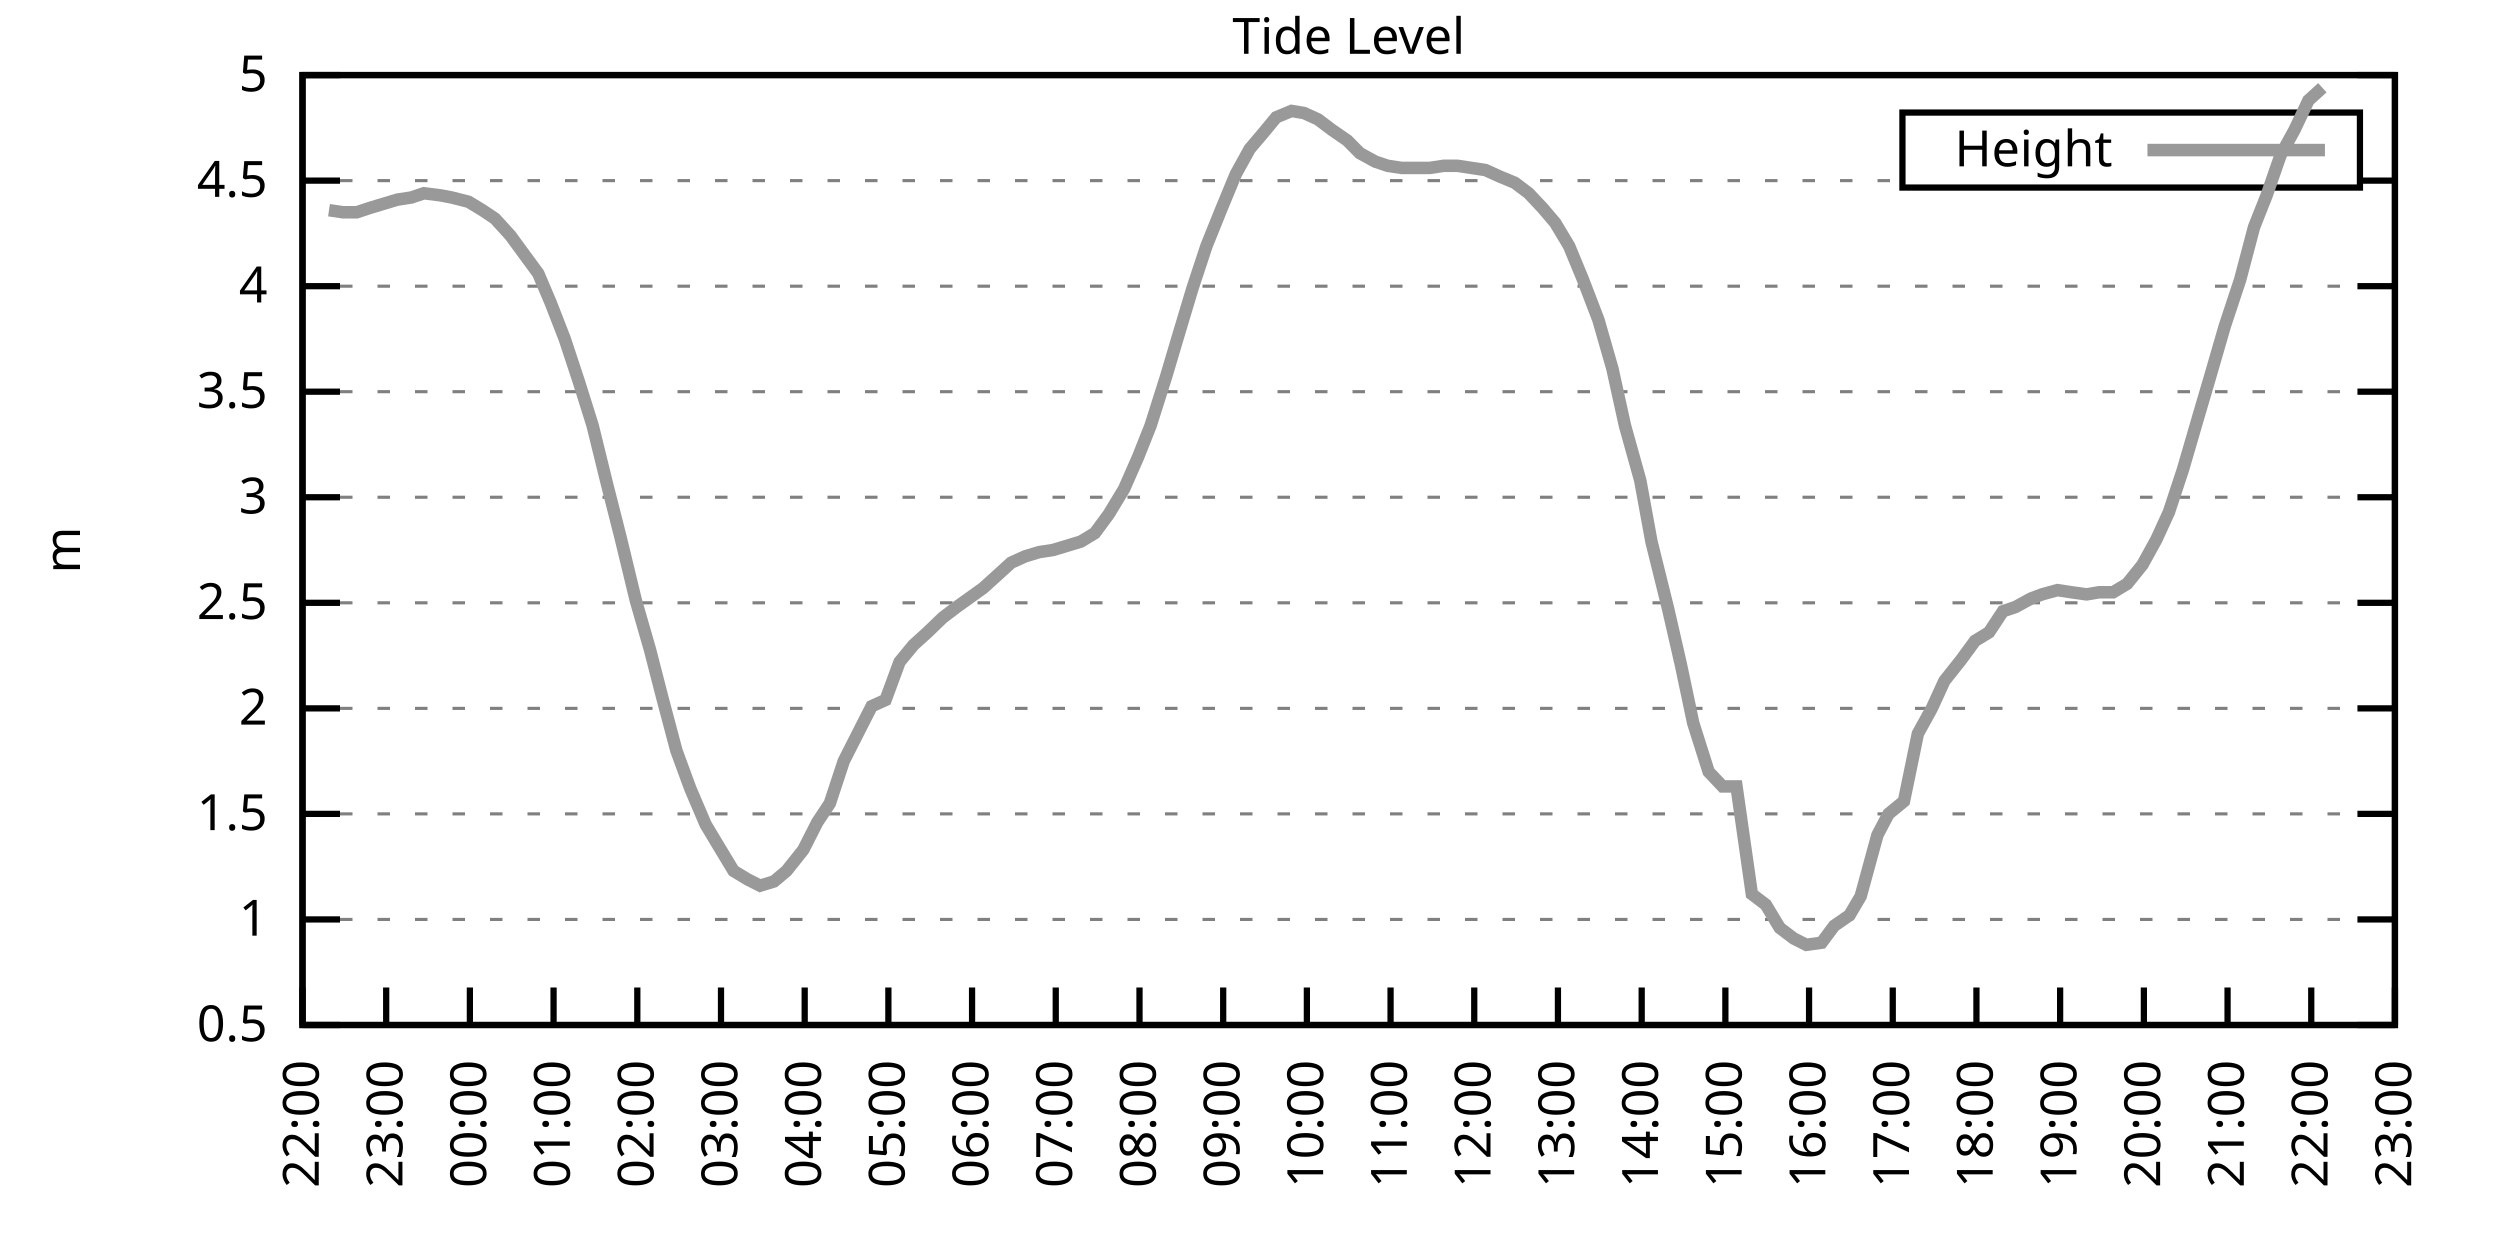
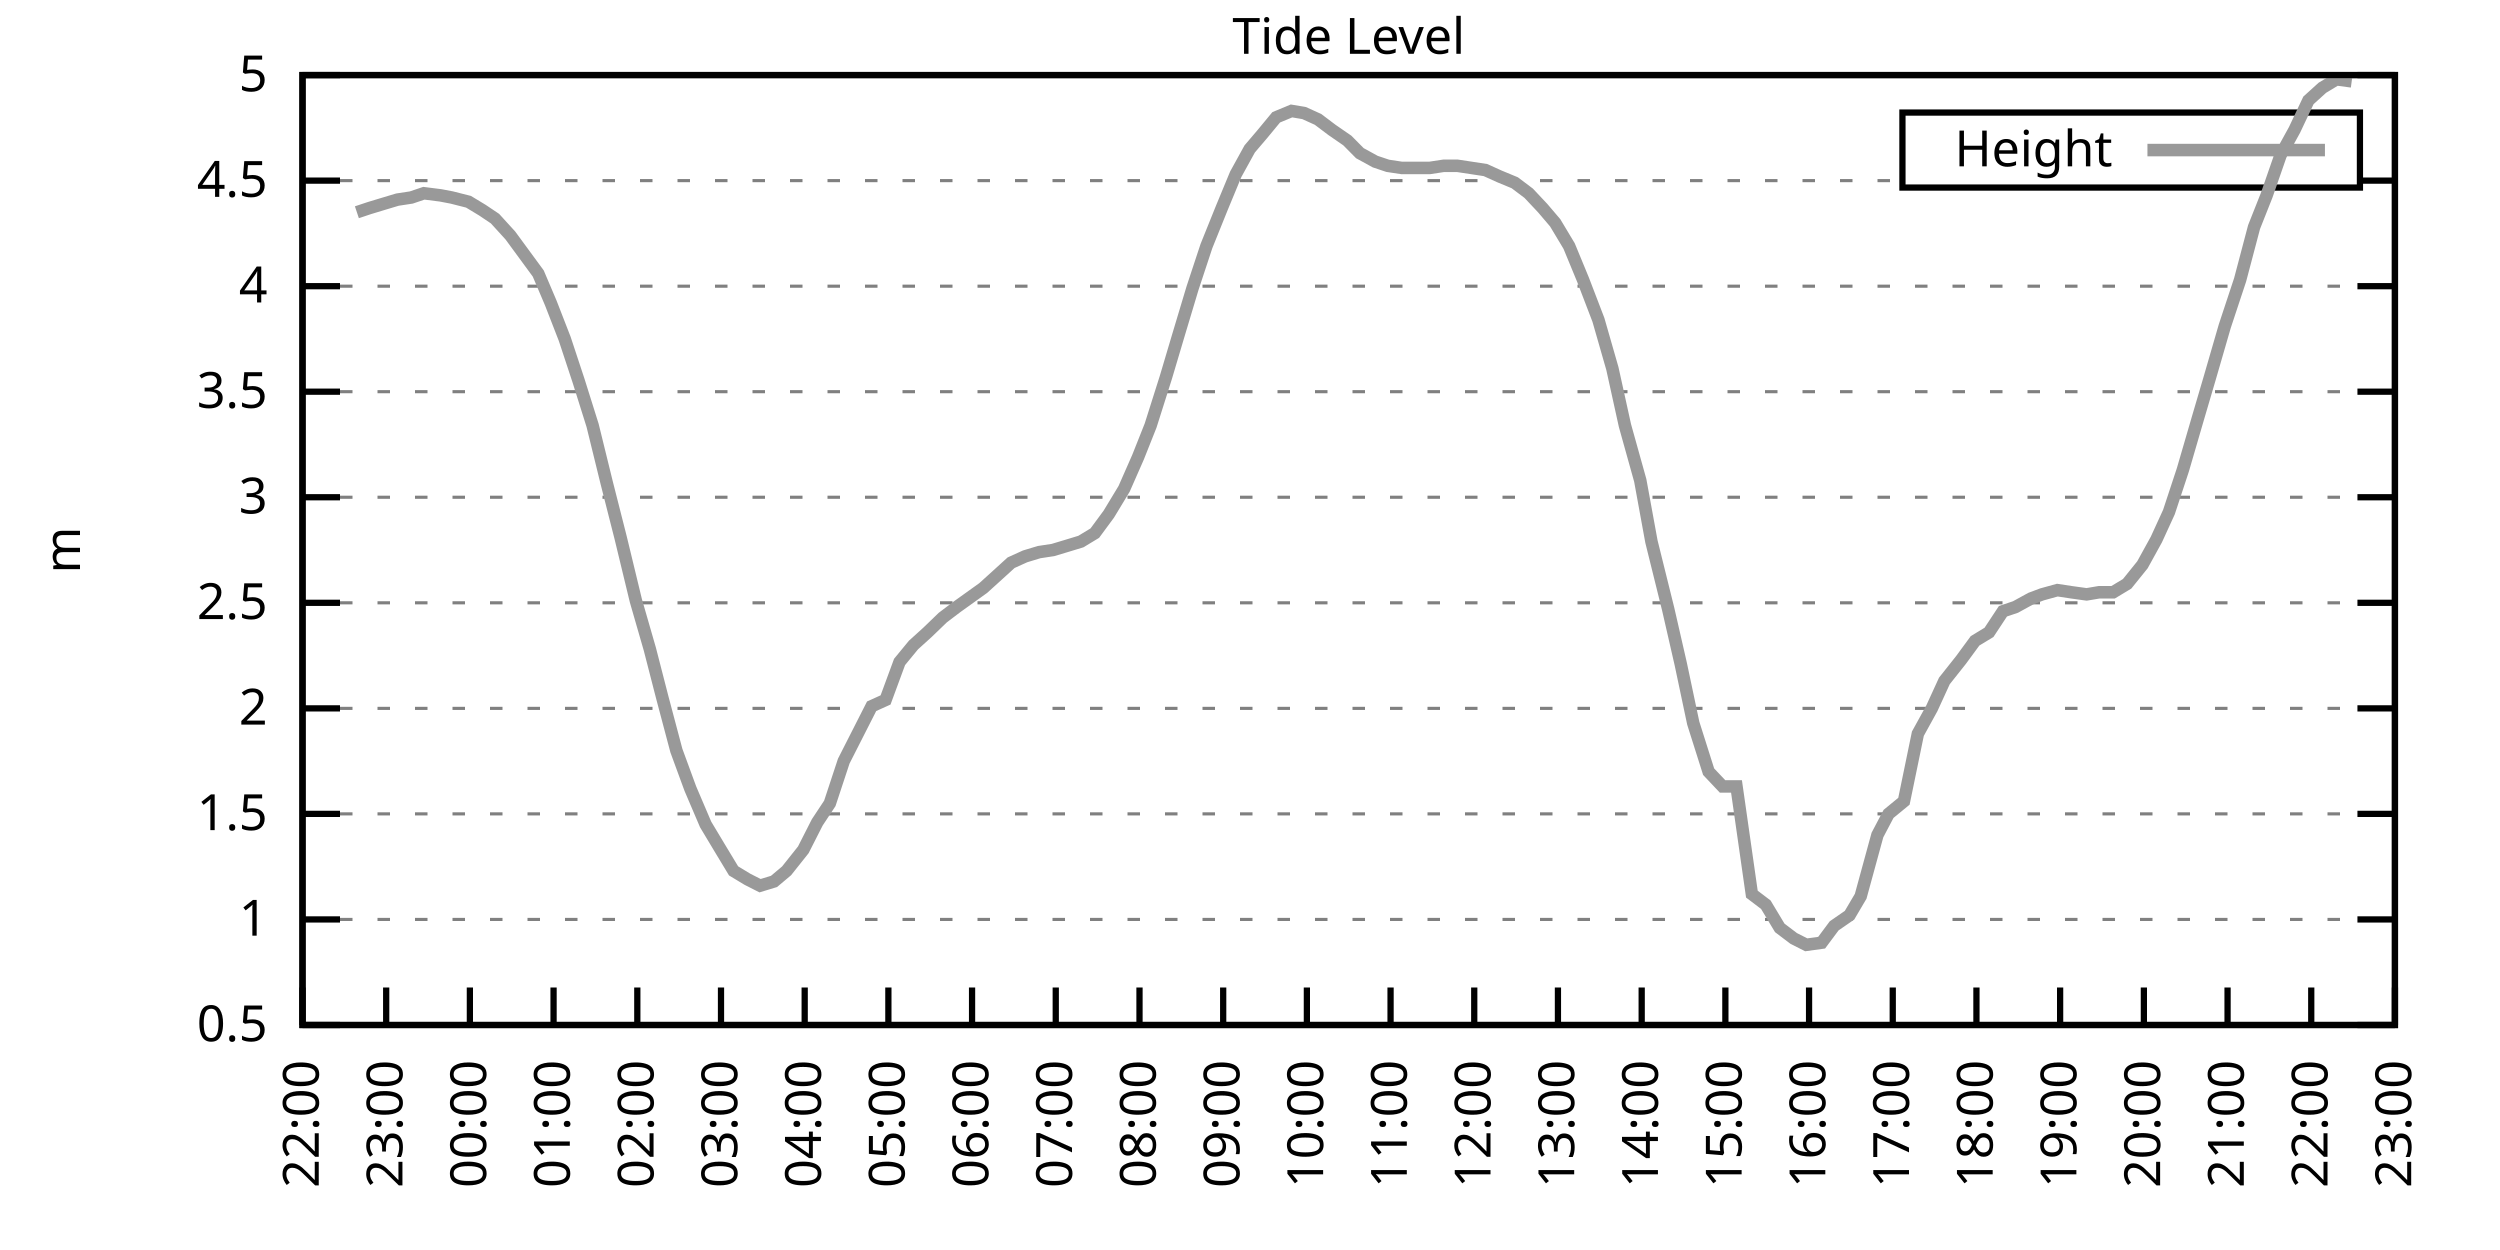
<svg xmlns="http://www.w3.org/2000/svg" xmlns:xlink="http://www.w3.org/1999/xlink" width="400" height="200" viewBox="0 0 400 200">
  <g id="gnuplot_canvas">
    <rect x="0" y="0" width="400" height="200" fill="none" />
    <defs>
      <circle id="gpDot" r="0.5" stroke-width="0.5" stroke="currentColor" />
      <path id="gpPt0" stroke-width="0.333" stroke="currentColor" d="M-1,0 h2 M0,-1 v2" />
      <path id="gpPt1" stroke-width="0.333" stroke="currentColor" d="M-1,-1 L1,1 M1,-1 L-1,1" />
      <path id="gpPt2" stroke-width="0.333" stroke="currentColor" d="M-1,0 L1,0 M0,-1 L0,1 M-1,-1 L1,1 M-1,1 L1,-1" />
      <rect id="gpPt3" stroke-width="0.333" stroke="currentColor" x="-1" y="-1" width="2" height="2" />
      <rect id="gpPt4" stroke-width="0.333" stroke="currentColor" fill="currentColor" x="-1" y="-1" width="2" height="2" />
      <circle id="gpPt5" stroke-width="0.333" stroke="currentColor" cx="0" cy="0" r="1" />
      <use xlink:href="#gpPt5" id="gpPt6" fill="currentColor" stroke="none" />
      <path id="gpPt7" stroke-width="0.333" stroke="currentColor" d="M0,-1.33 L-1.33,0.67 L1.33,0.67 z" />
      <use xlink:href="#gpPt7" id="gpPt8" fill="currentColor" stroke="none" />
      <use xlink:href="#gpPt7" id="gpPt9" stroke="currentColor" transform="rotate(180)" />
      <use xlink:href="#gpPt9" id="gpPt10" fill="currentColor" stroke="none" />
      <use xlink:href="#gpPt3" id="gpPt11" stroke="currentColor" transform="rotate(45)" />
      <use xlink:href="#gpPt11" id="gpPt12" fill="currentColor" stroke="none" />
      <path id="gpPt13" stroke-width="0.333" stroke="currentColor" d="M0,1.330 L1.265,0.411 L0.782,-1.067 L-0.782,-1.076 L-1.265,0.411 z" />
      <use xlink:href="#gpPt13" id="gpPt14" fill="currentColor" stroke="none" />
      <filter id="textbox" filterUnits="objectBoundingBox" x="0" y="0" height="1" width="1">
        <feFlood flood-color="white" flood-opacity="1" result="bgnd" />
        <feComposite in="SourceGraphic" in2="bgnd" operator="atop" />
      </filter>
      <filter id="greybox" filterUnits="objectBoundingBox" x="0" y="0" height="1" width="1">
        <feFlood flood-color="lightgrey" flood-opacity="1" result="grey" />
        <feComposite in="SourceGraphic" in2="grey" operator="atop" />
      </filter>
    </defs>
    <g fill="none" color="white" stroke="currentColor" stroke-width="1.00" stroke-linecap="butt" stroke-linejoin="miter">
</g>
    <g fill="none" color="black" stroke="currentColor" stroke-width="1.00" stroke-linecap="butt" stroke-linejoin="miter">
      <g stroke="none" shape-rendering="crispEdges">
        <polygon fill="rgb(255, 255, 255)" points="48.40,164.00 383.18,164.00 383.18,12.02 48.40,12.02 " />
      </g>
    </g>
    <g fill="none" color="black" stroke="currentColor" stroke-width="1.00" stroke-linecap="butt" stroke-linejoin="miter">
</g>
    <g fill="none" color="black" stroke="black" stroke-width="0.50" stroke-linecap="butt" stroke-linejoin="miter">
</g>
    <g fill="none" color="gray" stroke="currentColor" stroke-width="0.50" stroke-linecap="butt" stroke-linejoin="miter">
      <path stroke="gray" stroke-dasharray="2,4" class="gridline" d="M48.40,164.00 L383.19,164.00  " />
    </g>
    <g fill="none" color="gray" stroke="gray" stroke-width="1.00" stroke-linecap="butt" stroke-linejoin="miter">
</g>
    <g fill="none" color="black" stroke="currentColor" stroke-width="1.00" stroke-linecap="butt" stroke-linejoin="miter">
      <path stroke="black" d="M48.40,164.00 L54.40,164.00 M383.19,164.00 L377.19,164.00  " />
      <g transform="translate(42.80,166.60)" stroke="none" fill="black" font-family="Sans" font-size="8.00" text-anchor="end">
        <text>
          <tspan font-family="Sans"> 0.5</tspan>
        </text>
      </g>
    </g>
    <g fill="none" color="black" stroke="currentColor" stroke-width="1.00" stroke-linecap="butt" stroke-linejoin="miter">
</g>
    <g fill="none" color="black" stroke="black" stroke-width="0.50" stroke-linecap="butt" stroke-linejoin="miter">
</g>
    <g fill="none" color="gray" stroke="currentColor" stroke-width="0.50" stroke-linecap="butt" stroke-linejoin="miter">
      <path stroke="gray" stroke-dasharray="2,4" class="gridline" d="M48.40,147.11 L383.19,147.11  " />
    </g>
    <g fill="none" color="gray" stroke="gray" stroke-width="1.00" stroke-linecap="butt" stroke-linejoin="miter">
</g>
    <g fill="none" color="black" stroke="currentColor" stroke-width="1.00" stroke-linecap="butt" stroke-linejoin="miter">
      <path stroke="black" d="M48.40,147.11 L54.40,147.11 M383.19,147.11 L377.19,147.11  " />
      <g transform="translate(42.80,149.71)" stroke="none" fill="black" font-family="Sans" font-size="8.00" text-anchor="end">
        <text>
          <tspan font-family="Sans"> 1</tspan>
        </text>
      </g>
    </g>
    <g fill="none" color="black" stroke="currentColor" stroke-width="1.00" stroke-linecap="butt" stroke-linejoin="miter">
</g>
    <g fill="none" color="black" stroke="black" stroke-width="0.50" stroke-linecap="butt" stroke-linejoin="miter">
</g>
    <g fill="none" color="gray" stroke="currentColor" stroke-width="0.50" stroke-linecap="butt" stroke-linejoin="miter">
      <path stroke="gray" stroke-dasharray="2,4" class="gridline" d="M48.40,130.22 L383.19,130.22  " />
    </g>
    <g fill="none" color="gray" stroke="gray" stroke-width="1.00" stroke-linecap="butt" stroke-linejoin="miter">
</g>
    <g fill="none" color="black" stroke="currentColor" stroke-width="1.00" stroke-linecap="butt" stroke-linejoin="miter">
      <path stroke="black" d="M48.40,130.22 L54.40,130.22 M383.19,130.22 L377.19,130.22  " />
      <g transform="translate(42.80,132.82)" stroke="none" fill="black" font-family="Sans" font-size="8.00" text-anchor="end">
        <text>
          <tspan font-family="Sans"> 1.5</tspan>
        </text>
      </g>
    </g>
    <g fill="none" color="black" stroke="currentColor" stroke-width="1.00" stroke-linecap="butt" stroke-linejoin="miter">
</g>
    <g fill="none" color="black" stroke="black" stroke-width="0.50" stroke-linecap="butt" stroke-linejoin="miter">
</g>
    <g fill="none" color="gray" stroke="currentColor" stroke-width="0.50" stroke-linecap="butt" stroke-linejoin="miter">
      <path stroke="gray" stroke-dasharray="2,4" class="gridline" d="M48.40,113.34 L383.19,113.34  " />
    </g>
    <g fill="none" color="gray" stroke="gray" stroke-width="1.00" stroke-linecap="butt" stroke-linejoin="miter">
</g>
    <g fill="none" color="black" stroke="currentColor" stroke-width="1.00" stroke-linecap="butt" stroke-linejoin="miter">
      <path stroke="black" d="M48.40,113.34 L54.40,113.34 M383.19,113.34 L377.19,113.34  " />
      <g transform="translate(42.80,115.94)" stroke="none" fill="black" font-family="Sans" font-size="8.00" text-anchor="end">
        <text>
          <tspan font-family="Sans"> 2</tspan>
        </text>
      </g>
    </g>
    <g fill="none" color="black" stroke="currentColor" stroke-width="1.00" stroke-linecap="butt" stroke-linejoin="miter">
</g>
    <g fill="none" color="black" stroke="black" stroke-width="0.50" stroke-linecap="butt" stroke-linejoin="miter">
</g>
    <g fill="none" color="gray" stroke="currentColor" stroke-width="0.50" stroke-linecap="butt" stroke-linejoin="miter">
      <path stroke="gray" stroke-dasharray="2,4" class="gridline" d="M48.40,96.45 L383.19,96.45  " />
    </g>
    <g fill="none" color="gray" stroke="gray" stroke-width="1.00" stroke-linecap="butt" stroke-linejoin="miter">
</g>
    <g fill="none" color="black" stroke="currentColor" stroke-width="1.00" stroke-linecap="butt" stroke-linejoin="miter">
      <path stroke="black" d="M48.40,96.45 L54.40,96.45 M383.19,96.45 L377.19,96.45  " />
      <g transform="translate(42.80,99.05)" stroke="none" fill="black" font-family="Sans" font-size="8.00" text-anchor="end">
        <text>
          <tspan font-family="Sans"> 2.5</tspan>
        </text>
      </g>
    </g>
    <g fill="none" color="black" stroke="currentColor" stroke-width="1.00" stroke-linecap="butt" stroke-linejoin="miter">
</g>
    <g fill="none" color="black" stroke="black" stroke-width="0.50" stroke-linecap="butt" stroke-linejoin="miter">
</g>
    <g fill="none" color="gray" stroke="currentColor" stroke-width="0.50" stroke-linecap="butt" stroke-linejoin="miter">
      <path stroke="gray" stroke-dasharray="2,4" class="gridline" d="M48.40,79.56 L383.19,79.56  " />
    </g>
    <g fill="none" color="gray" stroke="gray" stroke-width="1.00" stroke-linecap="butt" stroke-linejoin="miter">
</g>
    <g fill="none" color="black" stroke="currentColor" stroke-width="1.00" stroke-linecap="butt" stroke-linejoin="miter">
      <path stroke="black" d="M48.40,79.56 L54.40,79.56 M383.19,79.56 L377.19,79.56  " />
      <g transform="translate(42.80,82.16)" stroke="none" fill="black" font-family="Sans" font-size="8.00" text-anchor="end">
        <text>
          <tspan font-family="Sans"> 3</tspan>
        </text>
      </g>
    </g>
    <g fill="none" color="black" stroke="currentColor" stroke-width="1.00" stroke-linecap="butt" stroke-linejoin="miter">
</g>
    <g fill="none" color="black" stroke="black" stroke-width="0.50" stroke-linecap="butt" stroke-linejoin="miter">
</g>
    <g fill="none" color="gray" stroke="currentColor" stroke-width="0.50" stroke-linecap="butt" stroke-linejoin="miter">
      <path stroke="gray" stroke-dasharray="2,4" class="gridline" d="M48.40,62.67 L383.19,62.67  " />
    </g>
    <g fill="none" color="gray" stroke="gray" stroke-width="1.00" stroke-linecap="butt" stroke-linejoin="miter">
</g>
    <g fill="none" color="black" stroke="currentColor" stroke-width="1.00" stroke-linecap="butt" stroke-linejoin="miter">
      <path stroke="black" d="M48.40,62.67 L54.40,62.67 M383.19,62.67 L377.19,62.67  " />
      <g transform="translate(42.80,65.27)" stroke="none" fill="black" font-family="Sans" font-size="8.00" text-anchor="end">
        <text>
          <tspan font-family="Sans"> 3.5</tspan>
        </text>
      </g>
    </g>
    <g fill="none" color="black" stroke="currentColor" stroke-width="1.00" stroke-linecap="butt" stroke-linejoin="miter">
</g>
    <g fill="none" color="black" stroke="black" stroke-width="0.50" stroke-linecap="butt" stroke-linejoin="miter">
</g>
    <g fill="none" color="gray" stroke="currentColor" stroke-width="0.50" stroke-linecap="butt" stroke-linejoin="miter">
      <path stroke="gray" stroke-dasharray="2,4" class="gridline" d="M48.40,45.79 L383.19,45.79  " />
    </g>
    <g fill="none" color="gray" stroke="gray" stroke-width="1.00" stroke-linecap="butt" stroke-linejoin="miter">
</g>
    <g fill="none" color="black" stroke="currentColor" stroke-width="1.00" stroke-linecap="butt" stroke-linejoin="miter">
      <path stroke="black" d="M48.40,45.79 L54.40,45.79 M383.19,45.79 L377.19,45.79  " />
      <g transform="translate(42.80,48.39)" stroke="none" fill="black" font-family="Sans" font-size="8.00" text-anchor="end">
        <text>
          <tspan font-family="Sans"> 4</tspan>
        </text>
      </g>
    </g>
    <g fill="none" color="black" stroke="currentColor" stroke-width="1.00" stroke-linecap="butt" stroke-linejoin="miter">
</g>
    <g fill="none" color="black" stroke="black" stroke-width="0.50" stroke-linecap="butt" stroke-linejoin="miter">
</g>
    <g fill="none" color="gray" stroke="currentColor" stroke-width="0.50" stroke-linecap="butt" stroke-linejoin="miter">
      <path stroke="gray" stroke-dasharray="2,4" class="gridline" d="M48.40,28.90 L304.39,28.90 M377.59,28.90 L383.19,28.90  " />
    </g>
    <g fill="none" color="gray" stroke="gray" stroke-width="1.00" stroke-linecap="butt" stroke-linejoin="miter">
</g>
    <g fill="none" color="black" stroke="currentColor" stroke-width="1.00" stroke-linecap="butt" stroke-linejoin="miter">
      <path stroke="black" d="M48.40,28.90 L54.40,28.90 M383.19,28.90 L377.19,28.90  " />
      <g transform="translate(42.80,31.50)" stroke="none" fill="black" font-family="Sans" font-size="8.00" text-anchor="end">
        <text>
          <tspan font-family="Sans"> 4.5</tspan>
        </text>
      </g>
    </g>
    <g fill="none" color="black" stroke="currentColor" stroke-width="1.00" stroke-linecap="butt" stroke-linejoin="miter">
</g>
    <g fill="none" color="black" stroke="black" stroke-width="0.50" stroke-linecap="butt" stroke-linejoin="miter">
</g>
    <g fill="none" color="gray" stroke="currentColor" stroke-width="0.50" stroke-linecap="butt" stroke-linejoin="miter">
      <path stroke="gray" stroke-dasharray="2,4" class="gridline" d="M48.40,12.01 L383.19,12.01  " />
    </g>
    <g fill="none" color="gray" stroke="gray" stroke-width="1.00" stroke-linecap="butt" stroke-linejoin="miter">
</g>
    <g fill="none" color="black" stroke="currentColor" stroke-width="1.00" stroke-linecap="butt" stroke-linejoin="miter">
      <path stroke="black" d="M48.40,12.01 L54.40,12.01 M383.19,12.01 L377.19,12.01  " />
      <g transform="translate(42.80,14.61)" stroke="none" fill="black" font-family="Sans" font-size="8.00" text-anchor="end">
        <text>
          <tspan font-family="Sans"> 5</tspan>
        </text>
      </g>
    </g>
    <g fill="none" color="black" stroke="currentColor" stroke-width="1.00" stroke-linecap="butt" stroke-linejoin="miter">
      <path stroke="black" d="M48.40,164.00 L48.40,158.00  " />
      <g transform="translate(51.00,169.60) rotate(270.00)" stroke="none" fill="black" font-family="Sans" font-size="8.00" text-anchor="end">
        <text>
          <tspan font-family="Sans">22:00</tspan>
        </text>
      </g>
    </g>
    <g fill="none" color="black" stroke="currentColor" stroke-width="1.00" stroke-linecap="butt" stroke-linejoin="miter">
      <path stroke="black" d="M61.79,164.00 L61.79,158.00  " />
      <g transform="translate(64.39,169.60) rotate(270.00)" stroke="none" fill="black" font-family="Sans" font-size="8.00" text-anchor="end">
        <text>
          <tspan font-family="Sans">23:00</tspan>
        </text>
      </g>
    </g>
    <g fill="none" color="black" stroke="currentColor" stroke-width="1.00" stroke-linecap="butt" stroke-linejoin="miter">
      <path stroke="black" d="M75.18,164.00 L75.18,158.00  " />
      <g transform="translate(77.78,169.60) rotate(270.00)" stroke="none" fill="black" font-family="Sans" font-size="8.00" text-anchor="end">
        <text>
          <tspan font-family="Sans">00:00</tspan>
        </text>
      </g>
    </g>
    <g fill="none" color="black" stroke="currentColor" stroke-width="1.00" stroke-linecap="butt" stroke-linejoin="miter">
      <path stroke="black" d="M88.57,164.00 L88.57,158.00  " />
      <g transform="translate(91.17,169.60) rotate(270.00)" stroke="none" fill="black" font-family="Sans" font-size="8.00" text-anchor="end">
        <text>
          <tspan font-family="Sans">01:00</tspan>
        </text>
      </g>
    </g>
    <g fill="none" color="black" stroke="currentColor" stroke-width="1.00" stroke-linecap="butt" stroke-linejoin="miter">
      <path stroke="black" d="M101.97,164.00 L101.97,158.00  " />
      <g transform="translate(104.57,169.60) rotate(270.00)" stroke="none" fill="black" font-family="Sans" font-size="8.00" text-anchor="end">
        <text>
          <tspan font-family="Sans">02:00</tspan>
        </text>
      </g>
    </g>
    <g fill="none" color="black" stroke="currentColor" stroke-width="1.00" stroke-linecap="butt" stroke-linejoin="miter">
      <path stroke="black" d="M115.36,164.00 L115.36,158.00  " />
      <g transform="translate(117.96,169.60) rotate(270.00)" stroke="none" fill="black" font-family="Sans" font-size="8.00" text-anchor="end">
        <text>
          <tspan font-family="Sans">03:00</tspan>
        </text>
      </g>
    </g>
    <g fill="none" color="black" stroke="currentColor" stroke-width="1.00" stroke-linecap="butt" stroke-linejoin="miter">
      <path stroke="black" d="M128.75,164.00 L128.75,158.00  " />
      <g transform="translate(131.35,169.60) rotate(270.00)" stroke="none" fill="black" font-family="Sans" font-size="8.00" text-anchor="end">
        <text>
          <tspan font-family="Sans">04:00</tspan>
        </text>
      </g>
    </g>
    <g fill="none" color="black" stroke="currentColor" stroke-width="1.00" stroke-linecap="butt" stroke-linejoin="miter">
      <path stroke="black" d="M142.14,164.00 L142.14,158.00  " />
      <g transform="translate(144.74,169.60) rotate(270.00)" stroke="none" fill="black" font-family="Sans" font-size="8.00" text-anchor="end">
        <text>
          <tspan font-family="Sans">05:00</tspan>
        </text>
      </g>
    </g>
    <g fill="none" color="black" stroke="currentColor" stroke-width="1.00" stroke-linecap="butt" stroke-linejoin="miter">
      <path stroke="black" d="M155.53,164.00 L155.53,158.00  " />
      <g transform="translate(158.13,169.60) rotate(270.00)" stroke="none" fill="black" font-family="Sans" font-size="8.00" text-anchor="end">
        <text>
          <tspan font-family="Sans">06:00</tspan>
        </text>
      </g>
    </g>
    <g fill="none" color="black" stroke="currentColor" stroke-width="1.00" stroke-linecap="butt" stroke-linejoin="miter">
      <path stroke="black" d="M168.92,164.00 L168.92,158.00  " />
      <g transform="translate(171.52,169.60) rotate(270.00)" stroke="none" fill="black" font-family="Sans" font-size="8.00" text-anchor="end">
        <text>
          <tspan font-family="Sans">07:00</tspan>
        </text>
      </g>
    </g>
    <g fill="none" color="black" stroke="currentColor" stroke-width="1.00" stroke-linecap="butt" stroke-linejoin="miter">
      <path stroke="black" d="M182.32,164.00 L182.32,158.00  " />
      <g transform="translate(184.92,169.60) rotate(270.00)" stroke="none" fill="black" font-family="Sans" font-size="8.00" text-anchor="end">
        <text>
          <tspan font-family="Sans">08:00</tspan>
        </text>
      </g>
    </g>
    <g fill="none" color="black" stroke="currentColor" stroke-width="1.00" stroke-linecap="butt" stroke-linejoin="miter">
      <path stroke="black" d="M195.71,164.00 L195.71,158.00  " />
      <g transform="translate(198.31,169.60) rotate(270.00)" stroke="none" fill="black" font-family="Sans" font-size="8.00" text-anchor="end">
        <text>
          <tspan font-family="Sans">09:00</tspan>
        </text>
      </g>
    </g>
    <g fill="none" color="black" stroke="currentColor" stroke-width="1.00" stroke-linecap="butt" stroke-linejoin="miter">
      <path stroke="black" d="M209.10,164.00 L209.10,158.00  " />
      <g transform="translate(211.70,169.60) rotate(270.00)" stroke="none" fill="black" font-family="Sans" font-size="8.00" text-anchor="end">
        <text>
          <tspan font-family="Sans">10:00</tspan>
        </text>
      </g>
    </g>
    <g fill="none" color="black" stroke="currentColor" stroke-width="1.00" stroke-linecap="butt" stroke-linejoin="miter">
      <path stroke="black" d="M222.49,164.00 L222.49,158.00  " />
      <g transform="translate(225.09,169.60) rotate(270.00)" stroke="none" fill="black" font-family="Sans" font-size="8.00" text-anchor="end">
        <text>
          <tspan font-family="Sans">11:00</tspan>
        </text>
      </g>
    </g>
    <g fill="none" color="black" stroke="currentColor" stroke-width="1.00" stroke-linecap="butt" stroke-linejoin="miter">
      <path stroke="black" d="M235.88,164.00 L235.88,158.00  " />
      <g transform="translate(238.48,169.60) rotate(270.00)" stroke="none" fill="black" font-family="Sans" font-size="8.00" text-anchor="end">
        <text>
          <tspan font-family="Sans">12:00</tspan>
        </text>
      </g>
    </g>
    <g fill="none" color="black" stroke="currentColor" stroke-width="1.00" stroke-linecap="butt" stroke-linejoin="miter">
      <path stroke="black" d="M249.27,164.00 L249.27,158.00  " />
      <g transform="translate(251.87,169.60) rotate(270.00)" stroke="none" fill="black" font-family="Sans" font-size="8.00" text-anchor="end">
        <text>
          <tspan font-family="Sans">13:00</tspan>
        </text>
      </g>
    </g>
    <g fill="none" color="black" stroke="currentColor" stroke-width="1.00" stroke-linecap="butt" stroke-linejoin="miter">
      <path stroke="black" d="M262.67,164.00 L262.67,158.00  " />
      <g transform="translate(265.27,169.60) rotate(270.00)" stroke="none" fill="black" font-family="Sans" font-size="8.00" text-anchor="end">
        <text>
          <tspan font-family="Sans">14:00</tspan>
        </text>
      </g>
    </g>
    <g fill="none" color="black" stroke="currentColor" stroke-width="1.00" stroke-linecap="butt" stroke-linejoin="miter">
      <path stroke="black" d="M276.06,164.00 L276.06,158.00  " />
      <g transform="translate(278.66,169.60) rotate(270.00)" stroke="none" fill="black" font-family="Sans" font-size="8.00" text-anchor="end">
        <text>
          <tspan font-family="Sans">15:00</tspan>
        </text>
      </g>
    </g>
    <g fill="none" color="black" stroke="currentColor" stroke-width="1.00" stroke-linecap="butt" stroke-linejoin="miter">
      <path stroke="black" d="M289.45,164.00 L289.45,158.00  " />
      <g transform="translate(292.05,169.60) rotate(270.00)" stroke="none" fill="black" font-family="Sans" font-size="8.00" text-anchor="end">
        <text>
          <tspan font-family="Sans">16:00</tspan>
        </text>
      </g>
    </g>
    <g fill="none" color="black" stroke="currentColor" stroke-width="1.00" stroke-linecap="butt" stroke-linejoin="miter">
      <path stroke="black" d="M302.84,164.00 L302.84,158.00  " />
      <g transform="translate(305.44,169.60) rotate(270.00)" stroke="none" fill="black" font-family="Sans" font-size="8.00" text-anchor="end">
        <text>
          <tspan font-family="Sans">17:00</tspan>
        </text>
      </g>
    </g>
    <g fill="none" color="black" stroke="currentColor" stroke-width="1.00" stroke-linecap="butt" stroke-linejoin="miter">
      <path stroke="black" d="M316.23,164.00 L316.23,158.00  " />
      <g transform="translate(318.83,169.60) rotate(270.00)" stroke="none" fill="black" font-family="Sans" font-size="8.00" text-anchor="end">
        <text>
          <tspan font-family="Sans">18:00</tspan>
        </text>
      </g>
    </g>
    <g fill="none" color="black" stroke="currentColor" stroke-width="1.00" stroke-linecap="butt" stroke-linejoin="miter">
      <path stroke="black" d="M329.62,164.00 L329.62,158.00  " />
      <g transform="translate(332.22,169.60) rotate(270.00)" stroke="none" fill="black" font-family="Sans" font-size="8.00" text-anchor="end">
        <text>
          <tspan font-family="Sans">19:00</tspan>
        </text>
      </g>
    </g>
    <g fill="none" color="black" stroke="currentColor" stroke-width="1.00" stroke-linecap="butt" stroke-linejoin="miter">
      <path stroke="black" d="M343.02,164.00 L343.02,158.00  " />
      <g transform="translate(345.62,169.60) rotate(270.00)" stroke="none" fill="black" font-family="Sans" font-size="8.00" text-anchor="end">
        <text>
          <tspan font-family="Sans">20:00</tspan>
        </text>
      </g>
    </g>
    <g fill="none" color="black" stroke="currentColor" stroke-width="1.00" stroke-linecap="butt" stroke-linejoin="miter">
      <path stroke="black" d="M356.41,164.00 L356.41,158.00  " />
      <g transform="translate(359.01,169.60) rotate(270.00)" stroke="none" fill="black" font-family="Sans" font-size="8.00" text-anchor="end">
        <text>
          <tspan font-family="Sans">21:00</tspan>
        </text>
      </g>
    </g>
    <g fill="none" color="black" stroke="currentColor" stroke-width="1.00" stroke-linecap="butt" stroke-linejoin="miter">
      <path stroke="black" d="M369.80,164.00 L369.80,158.00  " />
      <g transform="translate(372.40,169.60) rotate(270.00)" stroke="none" fill="black" font-family="Sans" font-size="8.00" text-anchor="end">
        <text>
          <tspan font-family="Sans">22:00</tspan>
        </text>
      </g>
    </g>
    <g fill="none" color="black" stroke="currentColor" stroke-width="1.00" stroke-linecap="butt" stroke-linejoin="miter">
      <path stroke="black" d="M383.19,164.00 L383.19,158.00  " />
      <g transform="translate(385.79,169.60) rotate(270.00)" stroke="none" fill="black" font-family="Sans" font-size="8.00" text-anchor="end">
        <text>
          <tspan font-family="Sans">23:00</tspan>
        </text>
      </g>
    </g>
    <g fill="none" color="black" stroke="currentColor" stroke-width="1.00" stroke-linecap="butt" stroke-linejoin="miter">
</g>
    <g fill="none" color="black" stroke="currentColor" stroke-width="1.00" stroke-linecap="butt" stroke-linejoin="miter">
      <path stroke="black" d="M48.40,12.01 L48.40,164.00 L383.19,164.00 L383.19,12.01 L48.40,12.01 Z  " />
    </g>
    <g fill="none" color="black" stroke="currentColor" stroke-width="1.00" stroke-linecap="butt" stroke-linejoin="miter">
</g>
    <g fill="none" color="black" stroke="currentColor" stroke-width="1.00" stroke-linecap="butt" stroke-linejoin="miter">
      <path stroke="black" d="M304.39,30.01 L304.39,18.01 L377.59,18.01 L377.59,30.01 L304.39,30.01 Z  " />
    </g>
    <g id="Tide_level_plot_1">
      <g fill="none" color="white" stroke="black" stroke-width="2.00" stroke-linecap="butt" stroke-linejoin="miter">
</g>
      <g fill="none" color="black" stroke="currentColor" stroke-width="2.00" stroke-linecap="butt" stroke-linejoin="miter">
        <g transform="translate(337.99,26.61)" stroke="none" fill="black" font-family="Sans" font-size="8.00" text-anchor="end">
          <text>
            <tspan font-family="Sans">Height</tspan>
          </text>
        </g>
      </g>
      <g fill="none" color="black" stroke="currentColor" stroke-width="2.00" stroke-linecap="butt" stroke-linejoin="miter">
-         <path stroke="rgb(153, 153, 153)" d="M343.59,24.01 L371.99,24.01 M52.64,33.63 L54.87,33.96 L57.10,33.96 L59.11,33.29 L61.35,32.61 L63.58,31.94   L65.81,31.60 L67.82,30.92 L70.50,31.26 L72.28,31.60 L74.96,32.28 L77.19,33.63 L79.20,34.98 L81.66,37.68   L83.89,40.72 L86.12,43.76 L88.13,48.49 L90.36,54.23 L92.59,60.98 L94.82,68.08 L97.06,77.20 L99.29,85.98   L101.74,96.11 L103.98,103.88 L105.98,111.65 L108.22,120.09 L110.45,126.17 L112.90,131.91 L115.13,135.63 L117.37,139.34   L119.60,140.69 L121.61,141.71 L123.84,141.03 L125.85,139.34 L128.53,135.97 L130.76,131.58 L132.77,128.54 L135.00,121.78   L137.23,117.39 L139.46,113.00 L141.69,111.99 L143.93,105.91 L146.16,103.20 L148.39,101.18 L150.85,98.81 L153.08,97.12   L157.32,94.08 L159.55,92.06 L161.78,90.03 L164.01,89.02 L166.25,88.34 L168.48,88.00 L170.71,87.33 L172.94,86.65   L175.17,85.30 L177.41,82.26 L179.86,78.21 L182.09,73.14 L184.10,68.08 L186.56,60.31 L188.57,53.55 L190.80,46.12   L193.03,39.37 L195.48,33.29 L197.72,27.88 L199.95,23.83 L201.96,21.47 L204.19,18.77 L206.64,17.75 L208.65,18.09   L210.88,19.10 L213.12,20.79 L215.57,22.48 L217.58,24.51 L220.04,25.86 L222.04,26.53 L224.28,26.87 L226.51,26.87   L228.74,26.87 L230.97,26.53 L233.20,26.53 L235.44,26.87 L237.67,27.21 L239.90,28.22 L242.36,29.24 L244.59,30.92   L246.82,33.29 L248.83,35.65 L251.06,39.37 L253.29,44.77 L255.75,51.19 L257.98,58.96 L259.99,68.08 L262.44,76.86   L264.23,86.65 L266.91,97.46 L268.92,106.24 L270.92,115.70 L273.38,123.47 L275.61,125.83 L277.84,125.83 L280.30,143.06   L282.53,144.75 L284.76,148.46 L286.99,150.15 L289.00,151.17 L291.46,150.83 L293.47,148.13 L295.92,146.44 L297.71,143.40   L300.39,133.60 L302.17,130.22 L304.63,128.20 L306.86,117.39 L309.09,113.34 L311.10,108.95 L313.78,105.57 L316.01,102.53   L318.24,101.18 L320.47,97.80 L322.48,97.12 L324.94,95.77 L326.72,95.10 L329.18,94.42 L331.41,94.76 L333.86,95.10   L335.87,94.76 L338.10,94.76 L340.34,93.41 L342.79,90.37 L345.02,86.32 L347.03,81.93 L349.26,75.17 L351.72,66.73   L353.51,60.65 L355.96,52.20 L358.42,44.77 L360.65,36.33 L362.66,31.26 L364.89,24.84 L367.12,20.79 L369.35,16.06   L371.58,14.04  " />
+         <path stroke="rgb(153, 153, 153)" d="M343.59,24.01 L371.99,24.01 M57.10,33.96 L59.11,33.29 L61.35,32.61 L63.58,31.94 L65.81,31.60 L67.82,30.92   L70.50,31.26 L72.28,31.60 L74.96,32.28 L77.19,33.63 L79.20,34.98 L81.66,37.68 L83.89,40.72 L86.12,43.76   L88.13,48.49 L90.36,54.23 L92.59,60.98 L94.82,68.08 L97.06,77.20 L99.29,85.98 L101.74,96.11 L103.98,103.88   L105.98,111.65 L108.22,120.09 L110.45,126.17 L112.90,131.91 L115.13,135.63 L117.37,139.34 L119.60,140.69 L121.61,141.71   L123.84,141.03 L125.85,139.34 L128.53,135.97 L130.76,131.58 L132.77,128.54 L135.00,121.78 L137.23,117.39 L139.46,113.00   L141.69,111.99 L143.93,105.91 L146.16,103.20 L148.39,101.18 L150.85,98.81 L153.08,97.12 L157.32,94.08 L159.55,92.06   L161.78,90.03 L164.01,89.02 L166.25,88.34 L168.48,88.00 L170.71,87.33 L172.94,86.65 L175.17,85.30 L177.41,82.26   L179.86,78.21 L182.09,73.14 L184.10,68.08 L186.56,60.31 L188.57,53.55 L190.80,46.12 L193.03,39.37 L195.48,33.29   L197.72,27.88 L199.95,23.83 L201.96,21.47 L204.19,18.77 L206.64,17.75 L208.65,18.09 L210.88,19.10 L213.12,20.79   L215.57,22.48 L217.58,24.51 L220.04,25.86 L222.04,26.53 L224.28,26.87 L226.51,26.87 L228.74,26.87 L230.97,26.53   L233.20,26.53 L235.44,26.87 L237.67,27.21 L239.90,28.22 L242.36,29.24 L244.59,30.92 L246.82,33.29 L248.83,35.65   L251.06,39.37 L253.29,44.77 L255.75,51.19 L257.98,58.96 L259.99,68.08 L262.44,76.86 L264.23,86.65 L266.91,97.46   L268.92,106.24 L270.92,115.70 L273.38,123.47 L275.61,125.83 L277.84,125.83 L280.30,143.06 L282.53,144.75 L284.76,148.46   L286.99,150.15 L289.00,151.17 L291.46,150.83 L293.47,148.13 L295.92,146.44 L297.71,143.40 L300.39,133.60 L302.17,130.22   L304.63,128.20 L306.86,117.39 L309.09,113.34 L311.10,108.95 L313.78,105.57 L316.01,102.53 L318.24,101.18 L320.47,97.80   L322.48,97.12 L324.94,95.77 L326.72,95.10 L329.18,94.42 L331.41,94.76 L333.86,95.10 L335.87,94.76 L338.10,94.76   L340.34,93.41 L342.79,90.37 L345.02,86.32 L347.03,81.93 L349.26,75.17 L351.72,66.73 L353.51,60.65 L355.96,52.20   L358.42,44.77 L360.65,36.33 L362.66,31.26 L364.89,24.84 L367.12,20.79 L369.35,16.06 L371.58,14.04 L373.82,12.69   L376.27,13.02  " />
      </g>
    </g>
    <g fill="none" color="black" stroke="currentColor" stroke-width="2.00" stroke-linecap="butt" stroke-linejoin="miter">
</g>
    <g fill="none" color="black" stroke="black" stroke-width="1.00" stroke-linecap="butt" stroke-linejoin="miter">
</g>
    <g fill="none" color="black" stroke="currentColor" stroke-width="1.00" stroke-linecap="butt" stroke-linejoin="miter">
      <path stroke="black" d="M48.40,12.01 L48.40,164.00 L383.19,164.00 L383.19,12.01 L48.40,12.01 Z  " />
      <g transform="translate(12.80,88.01) rotate(270.00)" stroke="none" fill="black" font-family="Sans" font-size="8.00" text-anchor="middle">
        <text>
          <tspan font-family="Sans">m</tspan>
        </text>
      </g>
    </g>
    <g fill="none" color="black" stroke="currentColor" stroke-width="1.00" stroke-linecap="butt" stroke-linejoin="miter">
</g>
    <g fill="none" color="black" stroke="currentColor" stroke-width="1.00" stroke-linecap="butt" stroke-linejoin="miter">
      <g transform="translate(215.79,8.61)" stroke="none" fill="black" font-family="Sans" font-size="8.00" text-anchor="middle">
        <text>
          <tspan font-family="Sans">Tide Level</tspan>
        </text>
      </g>
    </g>
    <g fill="none" color="black" stroke="currentColor" stroke-width="1.00" stroke-linecap="butt" stroke-linejoin="miter">
</g>
  </g>
</svg>
